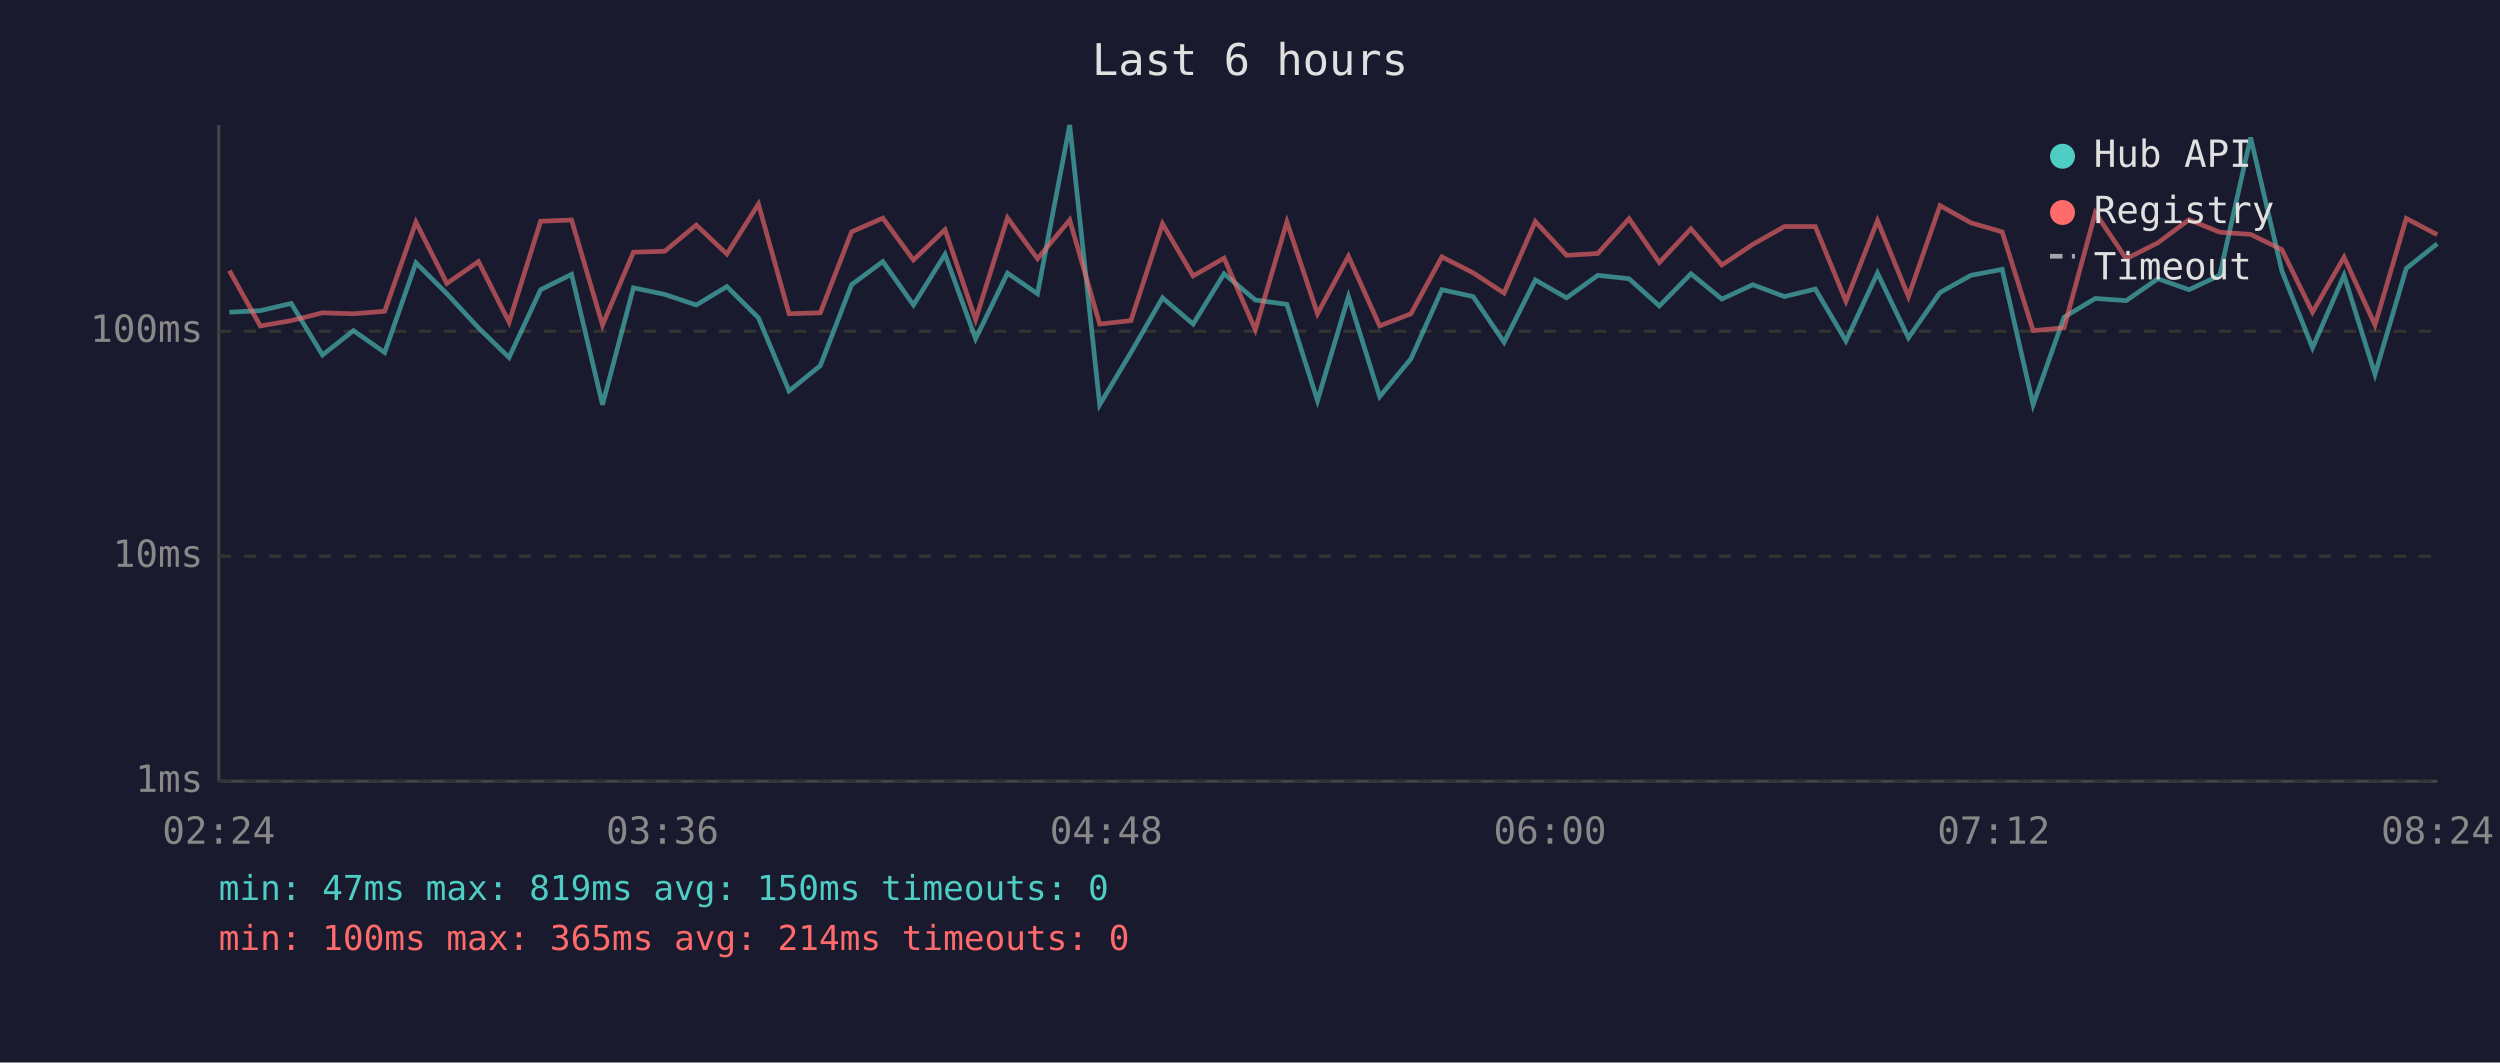
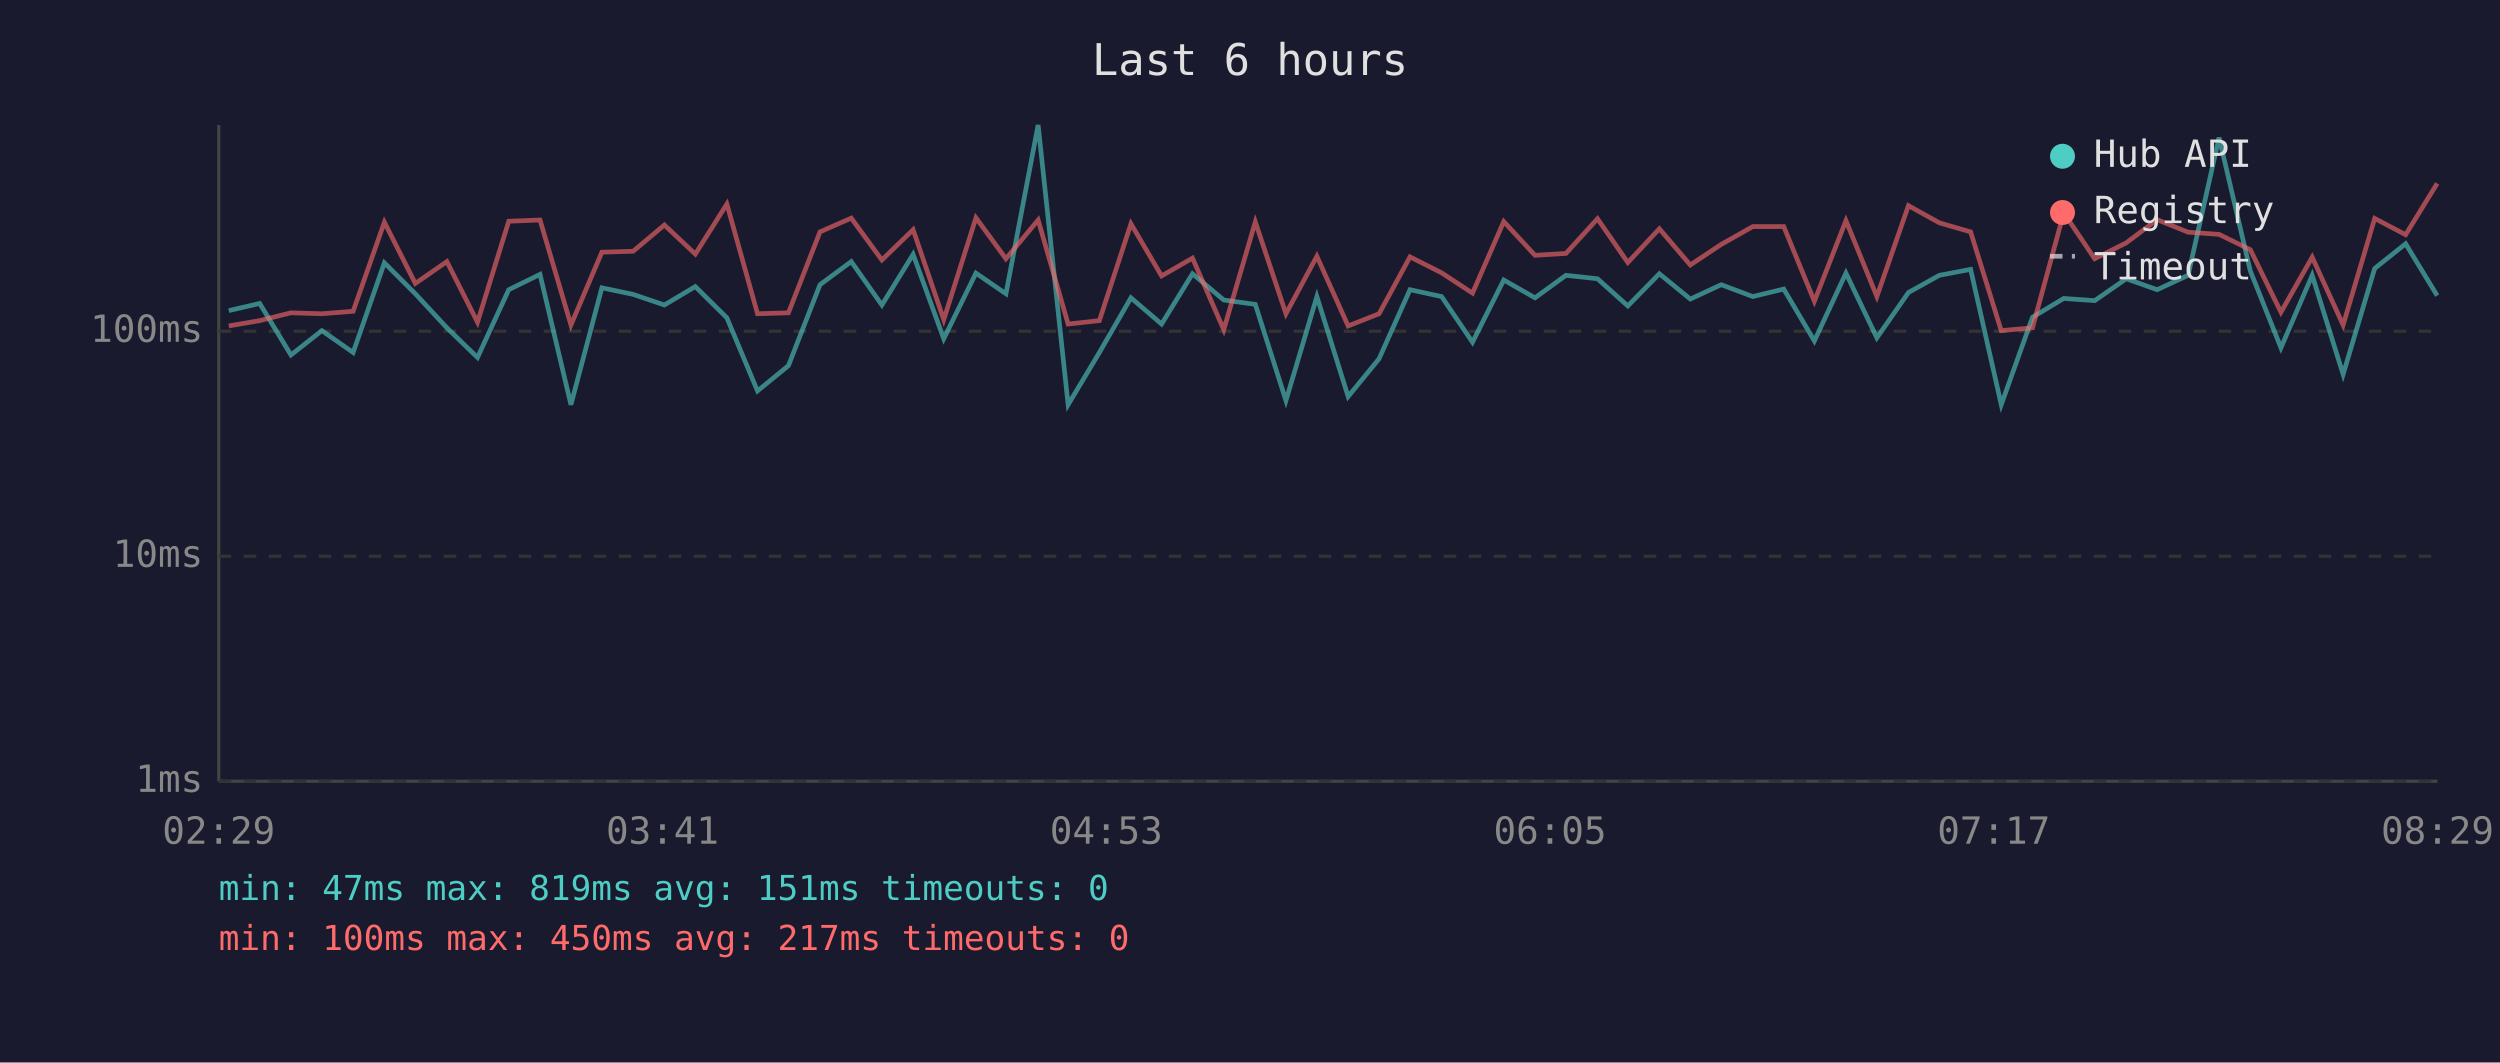
<svg xmlns="http://www.w3.org/2000/svg" viewBox="0 0 800 340" font-family="monospace" font-size="12">
  <rect width="800" height="340" fill="#1a1a2e" />
  <text x="400" y="24" fill="#e0e0e0" font-size="14" text-anchor="middle">Last 6 hours</text>
  <line x1="70" y1="40" x2="70" y2="250" stroke="#444" stroke-width="1" />
  <line x1="70" y1="250" x2="780" y2="250" stroke="#444" stroke-width="1" />
  <line x1="70" y1="250" x2="780" y2="250" stroke="#333" stroke-width="1" stroke-dasharray="4" />
  <text x="65" y="250" fill="#888" text-anchor="end" dominant-baseline="middle">1ms</text>
  <line x1="70" y1="178" x2="780" y2="178" stroke="#333" stroke-width="1" stroke-dasharray="4" />
  <text x="65" y="178" fill="#888" text-anchor="end" dominant-baseline="middle">10ms</text>
  <line x1="70" y1="106" x2="780" y2="106" stroke="#333" stroke-width="1" stroke-dasharray="4" />
  <text x="65" y="106" fill="#888" text-anchor="end" dominant-baseline="middle">100ms</text>
-   <text x="70" y="270" fill="#888" text-anchor="middle">02:24</text>
-   <text x="212" y="270" fill="#888" text-anchor="middle">03:36</text>
-   <text x="354" y="270" fill="#888" text-anchor="middle">04:48</text>
-   <text x="496" y="270" fill="#888" text-anchor="middle">06:00</text>
-   <text x="638" y="270" fill="#888" text-anchor="middle">07:12</text>
-   <text x="780" y="270" fill="#888" text-anchor="middle">08:24</text>
-   <polyline points="73.4,99.9 83.3,99.4 93.2,97.1 103.2,113.6 113.1,105.8 123.1,112.8 133.1,84.1 143.0,94.0 153.1,104.9 162.9,114.4 173.0,92.7 182.9,87.8 192.8,129.5 202.7,92.1 212.7,94.2 222.8,97.6 232.6,91.7 242.7,101.7 252.5,125.1 262.5,117.0 272.5,91.1 282.5,83.7 292.3,97.6 302.4,81.4 312.2,108.4 322.4,87.4 332.0,94.0 342.3,40.0 351.9,129.5 361.9,112.8 372.0,95.3 381.8,103.7 391.7,87.6 401.7,96.0 411.8,97.4 421.6,128.2 431.5,94.9 441.5,126.9 451.5,114.8 461.4,92.7 471.4,94.9 481.3,109.5 491.3,89.6 501.3,95.3 511.3,88.1 521.3,89.2 531.0,97.9 541.1,87.6 551.0,95.7 560.9,91.1 571.0,94.9 580.9,92.5 590.7,109.1 600.8,87.4 610.7,108.1 620.8,93.6 630.7,88.1 640.7,86.2 650.6,129.5 660.5,101.5 670.5,95.5 680.4,96.2 690.5,89.2 700.5,92.7 710.3,88.1 720.2,44.0 730.2,86.7 740.0,111.3 750.1,88.1 760.0,119.8 770.0,85.9 779.9,78.0" fill="none" stroke="#4ecdc4" stroke-width="1.5" opacity="0.6" />
-   <polyline points="73.4,86.6 83.3,104.3 93.2,102.6 103.2,100.1 113.1,100.4 123.1,99.6 133.1,71.1 143.0,90.7 153.1,83.7 162.9,103.1 173.0,70.8 182.9,70.4 192.8,104.0 202.7,80.7 212.7,80.4 222.8,72.0 232.6,81.3 242.7,65.3 252.5,100.4 262.5,100.1 272.5,74.2 282.5,69.8 292.3,83.2 302.4,73.5 312.2,102.3 322.4,69.7 332.0,82.8 342.3,70.4 351.9,103.7 361.9,102.6 372.0,71.6 381.8,88.3 391.7,82.6 401.7,105.5 411.8,71.0 421.6,100.4 431.5,82.0 441.5,104.3 451.5,100.4 461.4,82.2 471.4,87.3 481.3,93.8 491.3,70.9 501.3,81.7 511.3,81.1 521.3,70.0 531.0,84.0 541.1,73.2 551.0,84.8 560.9,78.2 571.0,72.5 580.9,72.5 590.7,96.4 600.8,70.6 610.7,94.9 620.8,65.8 630.7,71.3 640.7,74.2 650.6,105.8 660.5,104.9 670.5,68.1 680.4,82.8 690.5,77.7 700.5,70.3 710.3,74.3 720.2,75.0 730.2,79.9 740.0,99.9 750.1,82.3 760.0,104.0 770.0,69.9 779.9,75.1" fill="none" stroke="#ff6b6b" stroke-width="1.5" opacity="0.6" />
+   <text x="70" y="270" fill="#888" text-anchor="middle">02:29</text>
+   <text x="212" y="270" fill="#888" text-anchor="middle">03:41</text>
+   <text x="354" y="270" fill="#888" text-anchor="middle">04:53</text>
+   <text x="496" y="270" fill="#888" text-anchor="middle">06:05</text>
+   <text x="638" y="270" fill="#888" text-anchor="middle">07:17</text>
+   <text x="780" y="270" fill="#888" text-anchor="middle">08:29</text>
+   <polyline points="73.2,99.4 83.1,97.1 93.1,113.6 103.0,105.8 113.0,112.8 123.0,84.1 132.9,94.0 143.0,104.9 152.8,114.4 162.8,92.7 172.8,87.8 182.7,129.5 192.6,92.1 202.6,94.2 212.6,97.6 222.5,91.7 232.6,101.7 242.4,125.1 252.3,117.0 262.4,91.1 272.4,83.7 282.2,97.6 292.2,81.4 302.0,108.4 312.3,87.4 321.9,94.0 332.2,40.0 341.8,129.5 351.8,112.8 361.9,95.3 371.7,103.7 381.6,87.6 391.6,96.0 401.7,97.4 411.5,128.2 421.4,94.9 431.4,126.9 441.3,114.8 451.2,92.7 461.3,94.9 471.2,109.5 481.2,89.6 491.2,95.3 501.1,88.1 511.2,89.2 520.9,97.9 531.0,87.6 540.9,95.7 550.8,91.1 560.9,94.9 570.8,92.5 580.6,109.1 590.7,87.4 600.6,108.1 610.7,93.6 620.6,88.1 630.6,86.2 640.4,129.5 650.4,101.5 660.4,95.5 670.3,96.2 680.4,89.2 690.3,92.7 700.2,88.1 710.1,44.0 720.1,86.7 729.9,111.3 739.9,88.1 749.8,119.8 759.9,85.9 769.8,78.0 779.9,94.6" fill="none" stroke="#4ecdc4" stroke-width="1.5" opacity="0.6" />
+   <polyline points="73.2,104.3 83.1,102.6 93.1,100.1 103.0,100.4 113.0,99.6 123.0,71.1 132.9,90.7 143.0,83.7 152.8,103.1 162.8,70.8 172.8,70.4 182.7,104.0 192.6,80.7 202.6,80.4 212.6,72.0 222.5,81.3 232.6,65.3 242.4,100.4 252.3,100.1 262.4,74.2 272.4,69.8 282.2,83.2 292.2,73.5 302.0,102.3 312.3,69.7 321.9,82.8 332.2,70.4 341.8,103.7 351.8,102.6 361.9,71.6 371.7,88.3 381.6,82.6 391.6,105.5 401.7,71.0 411.5,100.4 421.4,82.0 431.4,104.3 441.3,100.4 451.2,82.2 461.3,87.3 471.2,93.8 481.2,70.9 491.2,81.7 501.1,81.1 511.2,70.0 520.9,84.0 531.0,73.2 540.9,84.8 550.8,78.2 560.9,72.5 570.8,72.5 580.6,96.4 590.7,70.6 600.6,94.9 610.7,65.8 620.6,71.3 630.6,74.2 640.4,105.8 650.4,104.9 660.4,68.1 670.3,82.8 680.4,77.7 690.3,70.3 700.2,74.3 710.1,75.0 720.1,79.9 729.9,99.9 739.9,82.3 749.8,104.0 759.9,69.9 769.8,75.1 779.9,58.7" fill="none" stroke="#ff6b6b" stroke-width="1.5" opacity="0.6" />
  <circle cx="660" cy="50" r="4" fill="#4ecdc4" />
  <text x="670" y="50" fill="#e0e0e0" dominant-baseline="middle">Hub API</text>
  <circle cx="660" cy="68" r="4" fill="#ff6b6b" />
  <text x="670" y="68" fill="#e0e0e0" dominant-baseline="middle">Registry</text>
  <line x1="656" y1="82" x2="664" y2="82" stroke="#e0e0e0" stroke-width="1.5" stroke-dasharray="4,3" opacity="0.7" />
  <text x="670" y="86" fill="#e0e0e0" dominant-baseline="middle">Timeout</text>
-   <text x="70" y="288" fill="#4ecdc4" font-size="11">min: 47ms  max: 819ms  avg: 150ms  timeouts: 0</text>
-   <text x="70" y="304" fill="#ff6b6b" font-size="11">min: 100ms  max: 365ms  avg: 214ms  timeouts: 0</text>
+   <text x="70" y="288" fill="#4ecdc4" font-size="11">min: 47ms  max: 819ms  avg: 151ms  timeouts: 0</text>
+   <text x="70" y="304" fill="#ff6b6b" font-size="11">min: 100ms  max: 450ms  avg: 217ms  timeouts: 0</text>
</svg>
